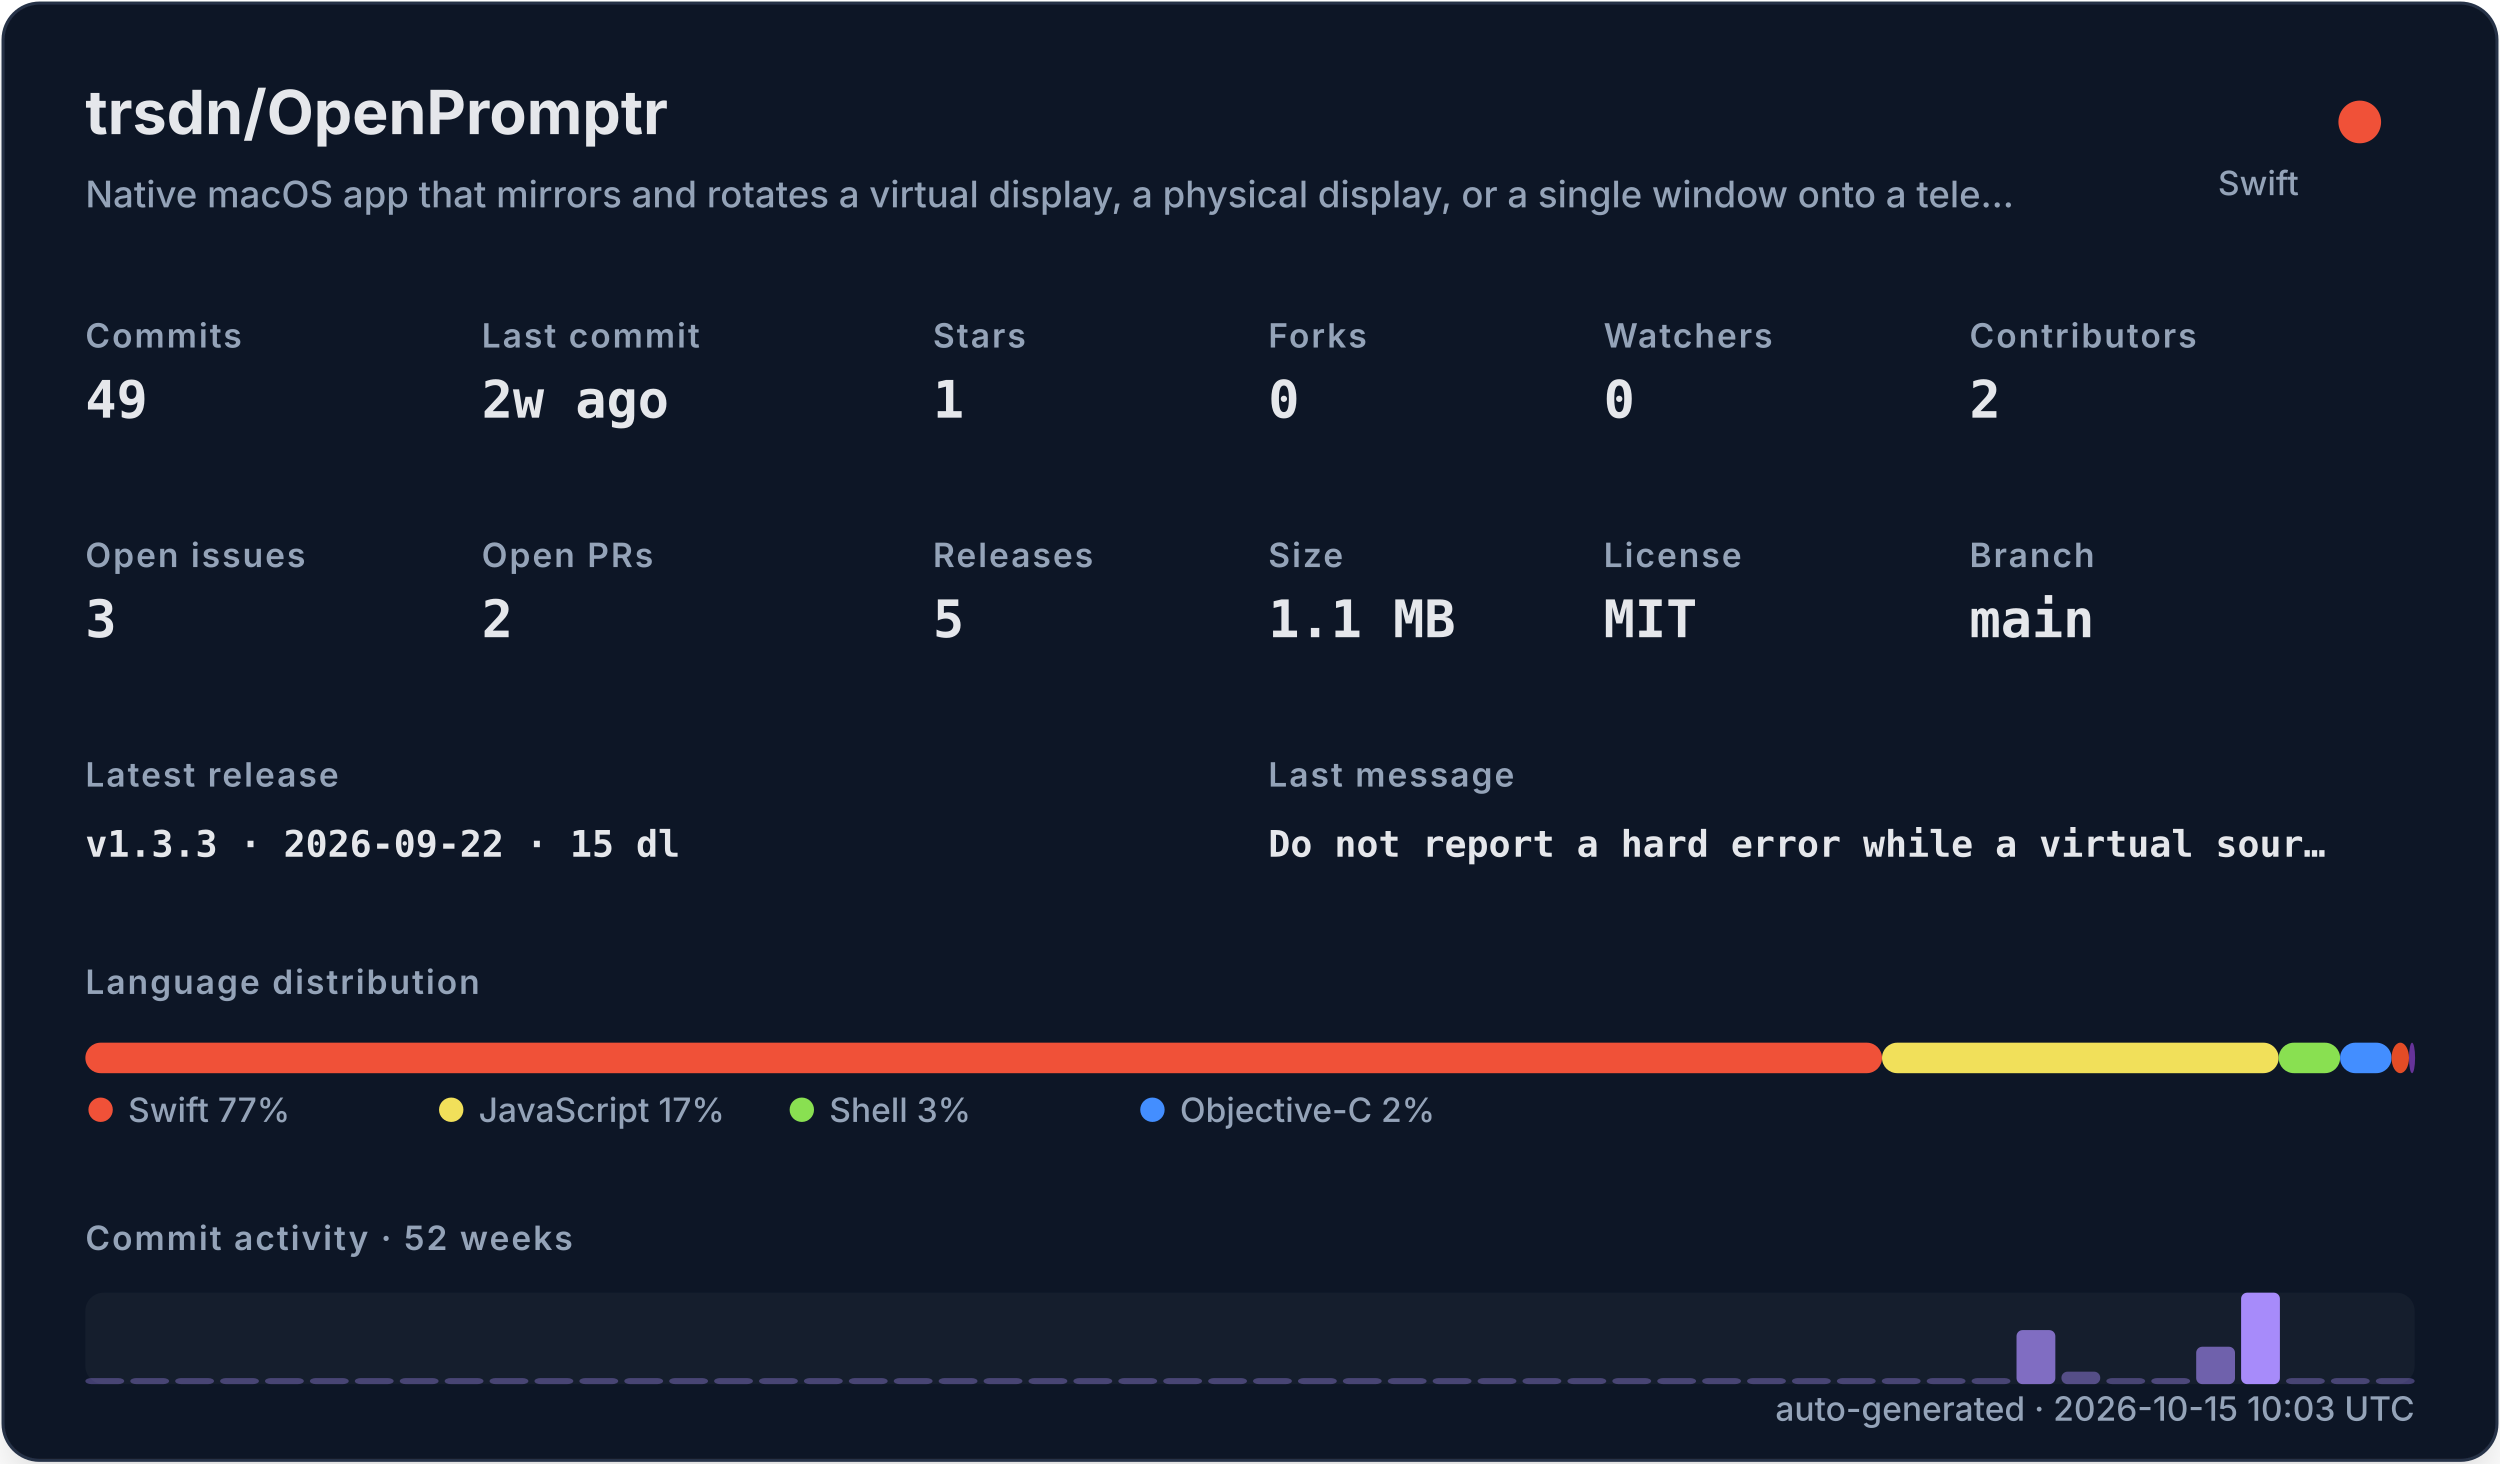
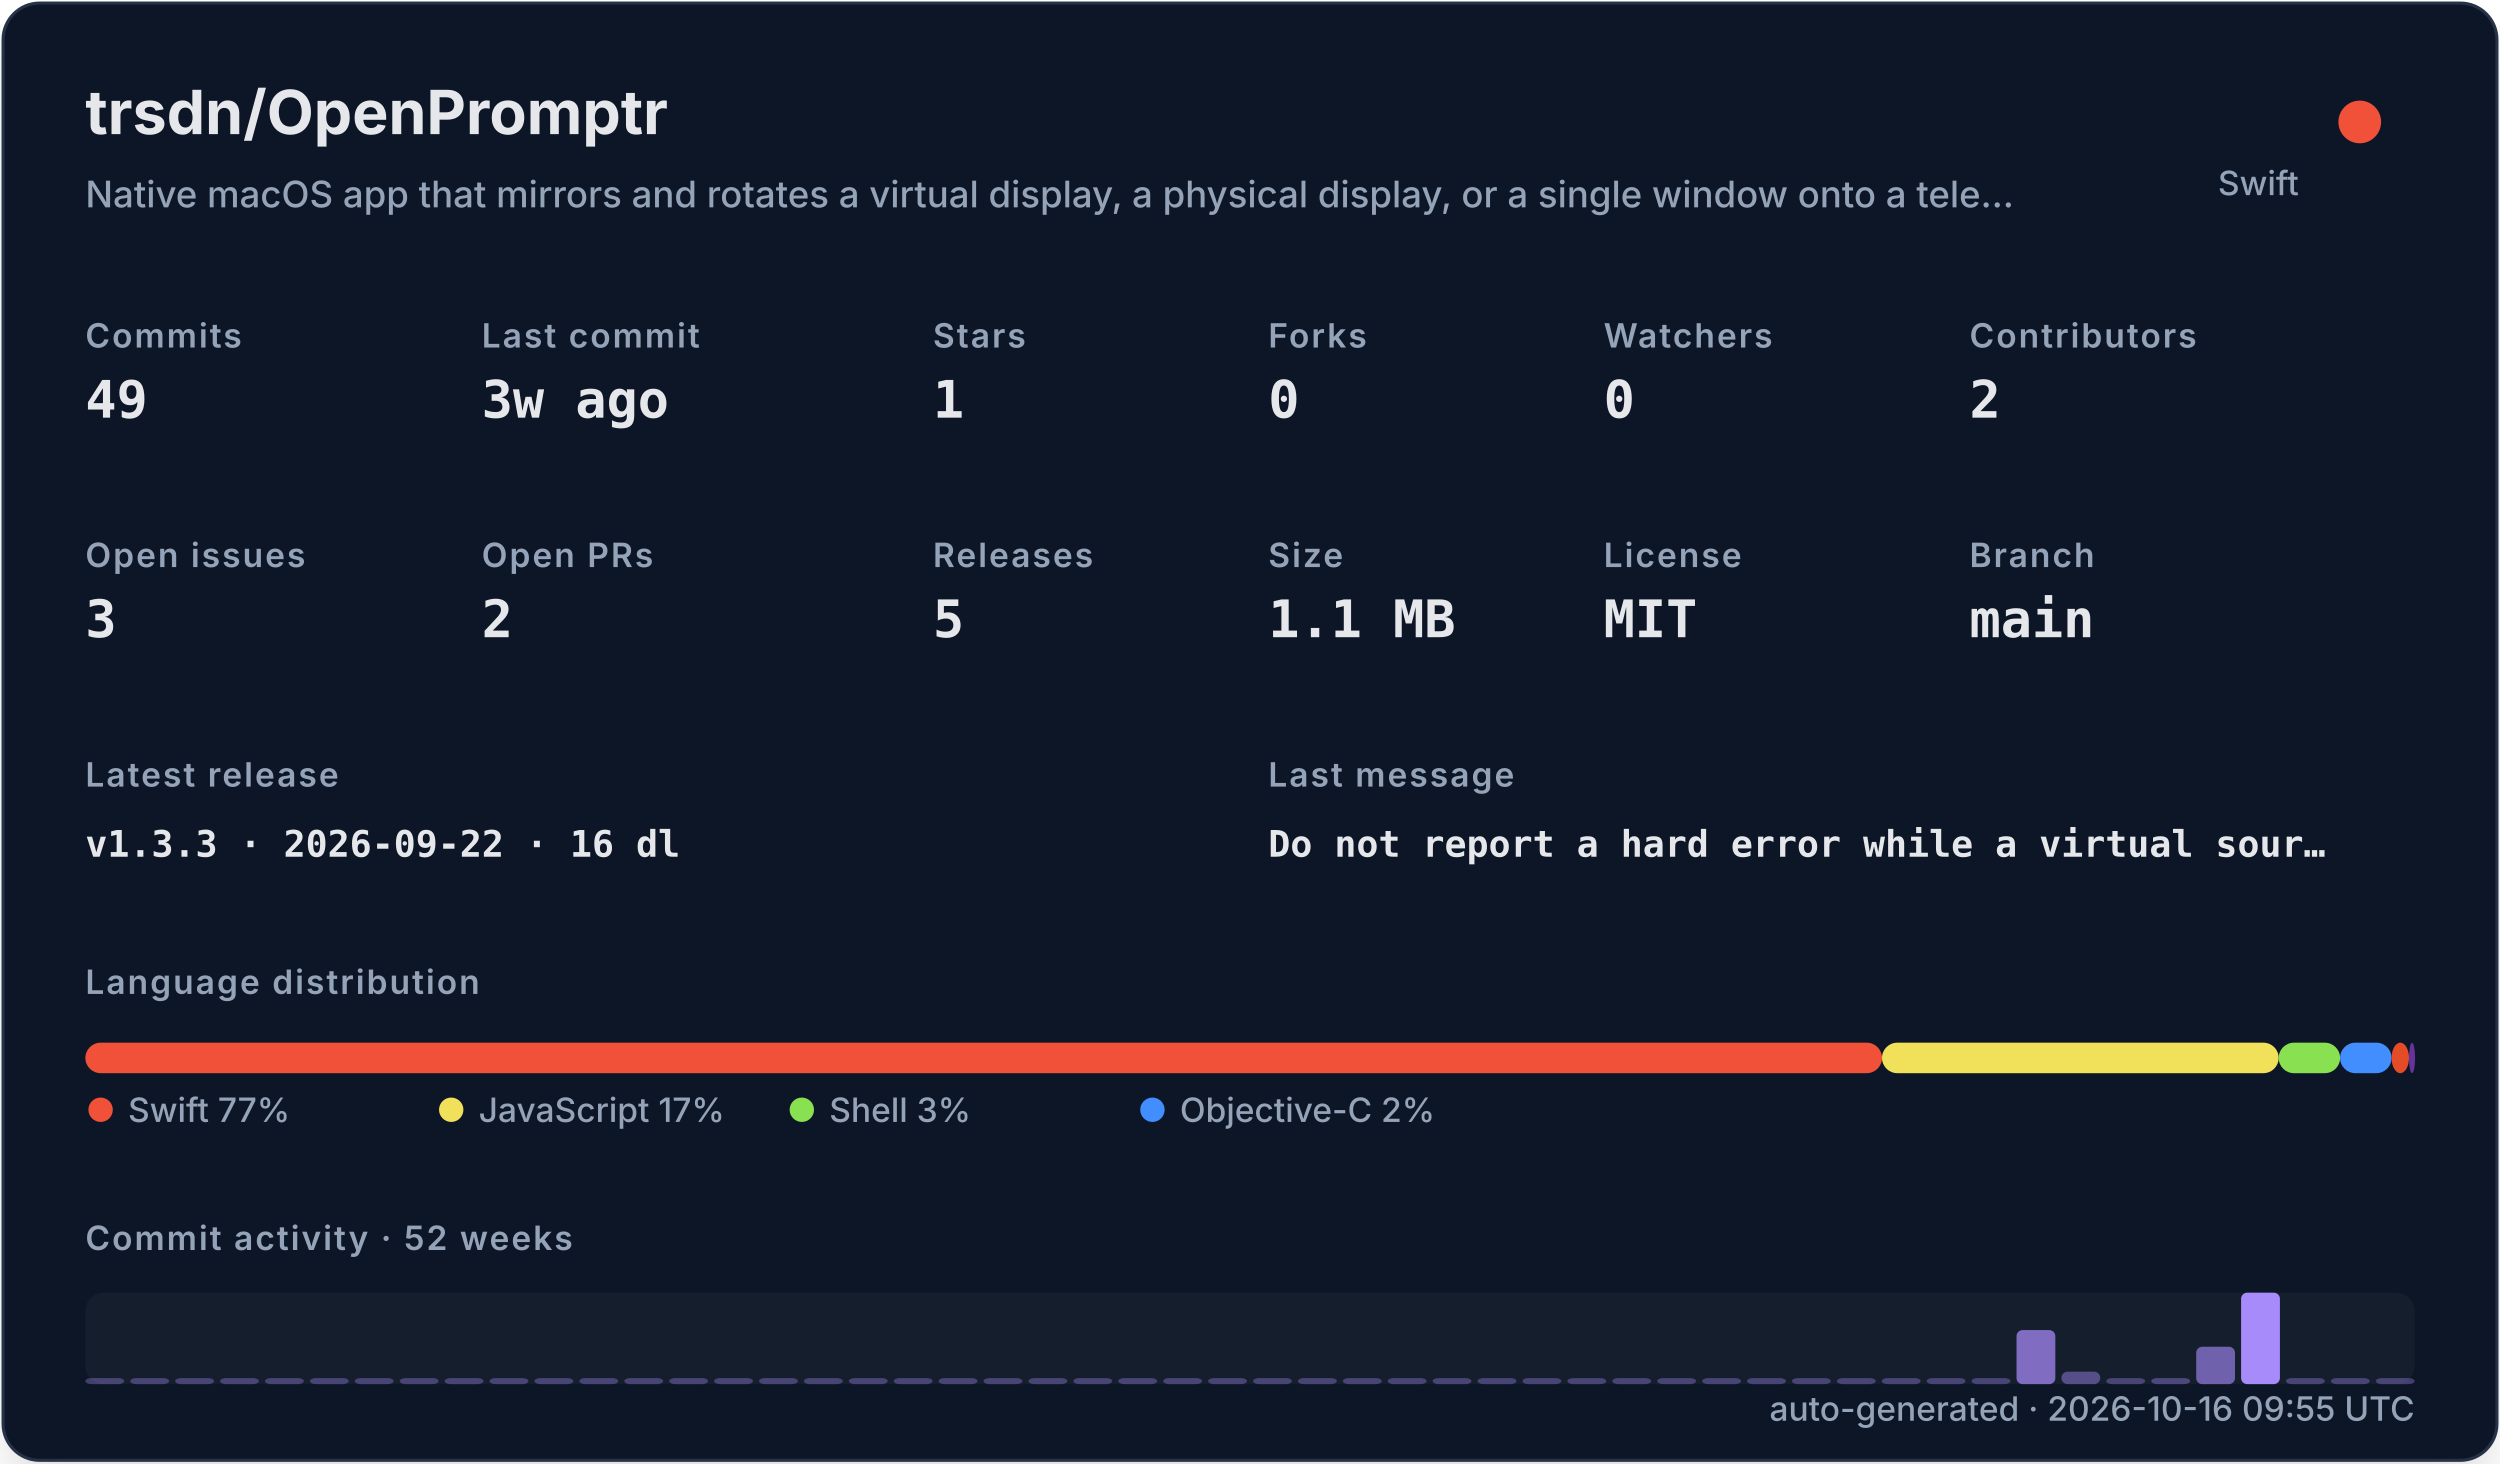
<svg xmlns="http://www.w3.org/2000/svg" width="820" height="480" viewBox="0 0 820 480" role="img">
  <defs>
    <filter id="shadow" x="-10%" y="-10%" width="120%" height="120%">
      <feDropShadow dx="0" dy="8" stdDeviation="10" flood-color="#000000" flood-opacity="0.16" />
    </filter>
    <style>
    .title { font: 700 20px -apple-system,BlinkMacSystemFont,"Segoe UI",sans-serif; fill: #e5e7eb; }
    .subtitle { font: 500 12px -apple-system,BlinkMacSystemFont,"Segoe UI",sans-serif; fill: #94a3b8; }
    .label { font: 600 11px -apple-system,BlinkMacSystemFont,"Segoe UI",sans-serif; fill: #94a3b8; text-transform: uppercase; letter-spacing: .06em; }
    .value { font: 700 17px ui-monospace,SFMono-Regular,Menlo,monospace; fill: #e5e7eb; }
    .small { font: 500 11px -apple-system,BlinkMacSystemFont,"Segoe UI",sans-serif; fill: #94a3b8; }
    .tiny { font: 500 10px -apple-system,BlinkMacSystemFont,"Segoe UI",sans-serif; fill: #94a3b8; }
    .mono { font: 650 12px ui-monospace,SFMono-Regular,Menlo,monospace; fill: #e5e7eb; }
  </style>
  </defs>
  <rect x="1" y="1" width="818" height="478" rx="12" fill="#111827" stroke="#263247" filter="url(#shadow)" />
  <text x="28" y="44" class="title">trsdn/OpenPromptr</text>
  <text x="28" y="68" class="subtitle">Native macOS app that mirrors and rotates a virtual display, a physical display, or a single window onto a tele…</text>
  <circle cx="774" cy="40" r="7" fill="#F05138" />
  <text x="754" y="64" text-anchor="end" class="small">Swift</text>
  <text x="28" y="114" class="label">Commits</text>
  <text x="28" y="137" class="value">49</text>
  <text x="158" y="114" class="label">Last commit</text>
-   <text x="158" y="137" class="value">2w ago</text>
+   <text x="158" y="137" class="value">3w ago</text>
  <text x="306" y="114" class="label">Stars</text>
  <text x="306" y="137" class="value">1</text>
  <text x="416" y="114" class="label">Forks</text>
  <text x="416" y="137" class="value">0</text>
  <text x="526" y="114" class="label">Watchers</text>
  <text x="526" y="137" class="value">0</text>
  <text x="646" y="114" class="label">Contributors</text>
  <text x="646" y="137" class="value">2</text>
  <text x="28" y="186" class="label">Open issues</text>
  <text x="28" y="209" class="value">3</text>
  <text x="158" y="186" class="label">Open PRs</text>
  <text x="158" y="209" class="value">2</text>
  <text x="306" y="186" class="label">Releases</text>
  <text x="306" y="209" class="value">5</text>
  <text x="416" y="186" class="label">Size</text>
  <text x="416" y="209" class="value">1.1 MB</text>
  <text x="526" y="186" class="label">License</text>
  <text x="526" y="209" class="value">MIT</text>
  <text x="646" y="186" class="label">Branch</text>
  <text x="646" y="209" class="value">main</text>
  <text x="28" y="258" class="label">Latest release</text>
-   <text x="28" y="281" class="mono">v1.3.3 · 2026-09-22 · 15 dl</text>
+   <text x="28" y="281" class="mono">v1.3.3 · 2026-09-22 · 16 dl</text>
  <text x="416" y="258" class="label">Last message</text>
  <text x="416" y="281" class="mono">Do not report a hard error while a virtual sour…</text>
  <text x="28" y="326" class="label">Language distribution</text>
  <rect x="28.00" y="342" width="589.30" height="10" rx="5" fill="#F05138" />
  <rect x="617.30" y="342" width="130.10" height="10" rx="5" fill="#f1e05a" />
  <rect x="747.41" y="342" width="20.14" height="10" rx="5" fill="#89e051" />
  <rect x="767.55" y="342" width="16.88" height="10" rx="5" fill="#438eff" />
  <rect x="784.44" y="342" width="5.71" height="10" rx="5" fill="#e34c26" />
  <rect x="790.15" y="342" width="2.00" height="10" rx="5" fill="#663399" />
  <circle cx="33" cy="364" r="4" fill="#F05138" />
  <text x="42" y="368" class="small">Swift 77%</text>
  <circle cx="148" cy="364" r="4" fill="#f1e05a" />
  <text x="157" y="368" class="small">JavaScript 17%</text>
  <circle cx="263" cy="364" r="4" fill="#89e051" />
  <text x="272" y="368" class="small">Shell 3%</text>
  <circle cx="378" cy="364" r="4" fill="#438eff" />
  <text x="387" y="368" class="small">Objective-C 2%</text>
  <text x="28" y="410" class="label">Commit activity · 52 weeks</text>
  <rect x="28" y="424" width="764" height="30" rx="6" fill="#1f2937" opacity=".42" />
  <rect x="28.00" y="452.00" width="12.73" height="2.00" rx="2" fill="#a78bfa" opacity="0.35" />
  <rect x="42.73" y="452.00" width="12.73" height="2.00" rx="2" fill="#a78bfa" opacity="0.35" />
  <rect x="57.46" y="452.00" width="12.73" height="2.00" rx="2" fill="#a78bfa" opacity="0.35" />
  <rect x="72.19" y="452.00" width="12.73" height="2.00" rx="2" fill="#a78bfa" opacity="0.35" />
  <rect x="86.92" y="452.00" width="12.73" height="2.00" rx="2" fill="#a78bfa" opacity="0.35" />
  <rect x="101.65" y="452.00" width="12.73" height="2.00" rx="2" fill="#a78bfa" opacity="0.35" />
  <rect x="116.38" y="452.00" width="12.73" height="2.00" rx="2" fill="#a78bfa" opacity="0.35" />
  <rect x="131.12" y="452.00" width="12.73" height="2.00" rx="2" fill="#a78bfa" opacity="0.35" />
  <rect x="145.85" y="452.00" width="12.73" height="2.00" rx="2" fill="#a78bfa" opacity="0.35" />
  <rect x="160.58" y="452.00" width="12.73" height="2.00" rx="2" fill="#a78bfa" opacity="0.35" />
  <rect x="175.31" y="452.00" width="12.73" height="2.00" rx="2" fill="#a78bfa" opacity="0.35" />
  <rect x="190.04" y="452.00" width="12.73" height="2.00" rx="2" fill="#a78bfa" opacity="0.35" />
  <rect x="204.77" y="452.00" width="12.73" height="2.00" rx="2" fill="#a78bfa" opacity="0.35" />
  <rect x="219.50" y="452.00" width="12.73" height="2.00" rx="2" fill="#a78bfa" opacity="0.35" />
  <rect x="234.23" y="452.00" width="12.73" height="2.00" rx="2" fill="#a78bfa" opacity="0.35" />
  <rect x="248.96" y="452.00" width="12.73" height="2.00" rx="2" fill="#a78bfa" opacity="0.35" />
  <rect x="263.69" y="452.00" width="12.73" height="2.00" rx="2" fill="#a78bfa" opacity="0.35" />
  <rect x="278.42" y="452.00" width="12.73" height="2.00" rx="2" fill="#a78bfa" opacity="0.35" />
  <rect x="293.15" y="452.00" width="12.73" height="2.00" rx="2" fill="#a78bfa" opacity="0.35" />
  <rect x="307.88" y="452.00" width="12.73" height="2.00" rx="2" fill="#a78bfa" opacity="0.35" />
  <rect x="322.62" y="452.00" width="12.73" height="2.00" rx="2" fill="#a78bfa" opacity="0.35" />
  <rect x="337.35" y="452.00" width="12.73" height="2.00" rx="2" fill="#a78bfa" opacity="0.35" />
  <rect x="352.08" y="452.00" width="12.73" height="2.00" rx="2" fill="#a78bfa" opacity="0.35" />
  <rect x="366.81" y="452.00" width="12.73" height="2.00" rx="2" fill="#a78bfa" opacity="0.35" />
  <rect x="381.54" y="452.00" width="12.73" height="2.00" rx="2" fill="#a78bfa" opacity="0.35" />
  <rect x="396.27" y="452.00" width="12.73" height="2.00" rx="2" fill="#a78bfa" opacity="0.35" />
  <rect x="411.00" y="452.00" width="12.73" height="2.00" rx="2" fill="#a78bfa" opacity="0.35" />
  <rect x="425.73" y="452.00" width="12.73" height="2.00" rx="2" fill="#a78bfa" opacity="0.35" />
  <rect x="440.46" y="452.00" width="12.73" height="2.00" rx="2" fill="#a78bfa" opacity="0.35" />
  <rect x="455.19" y="452.00" width="12.73" height="2.00" rx="2" fill="#a78bfa" opacity="0.35" />
  <rect x="469.92" y="452.00" width="12.73" height="2.00" rx="2" fill="#a78bfa" opacity="0.35" />
  <rect x="484.65" y="452.00" width="12.73" height="2.00" rx="2" fill="#a78bfa" opacity="0.35" />
  <rect x="499.38" y="452.00" width="12.73" height="2.00" rx="2" fill="#a78bfa" opacity="0.35" />
  <rect x="514.12" y="452.00" width="12.73" height="2.00" rx="2" fill="#a78bfa" opacity="0.35" />
  <rect x="528.85" y="452.00" width="12.73" height="2.00" rx="2" fill="#a78bfa" opacity="0.35" />
  <rect x="543.58" y="452.00" width="12.73" height="2.00" rx="2" fill="#a78bfa" opacity="0.35" />
  <rect x="558.31" y="452.00" width="12.73" height="2.00" rx="2" fill="#a78bfa" opacity="0.35" />
  <rect x="573.04" y="452.00" width="12.73" height="2.00" rx="2" fill="#a78bfa" opacity="0.35" />
  <rect x="587.77" y="452.00" width="12.73" height="2.00" rx="2" fill="#a78bfa" opacity="0.35" />
  <rect x="602.50" y="452.00" width="12.73" height="2.00" rx="2" fill="#a78bfa" opacity="0.35" />
  <rect x="617.23" y="452.00" width="12.73" height="2.00" rx="2" fill="#a78bfa" opacity="0.35" />
  <rect x="631.96" y="452.00" width="12.73" height="2.00" rx="2" fill="#a78bfa" opacity="0.35" />
  <rect x="646.69" y="452.00" width="12.73" height="2.00" rx="2" fill="#a78bfa" opacity="0.35" />
  <rect x="661.42" y="436.27" width="12.73" height="17.73" rx="2" fill="#a78bfa" opacity="0.73" />
  <rect x="676.15" y="449.91" width="12.73" height="4.09" rx="2" fill="#a78bfa" opacity="0.44" />
  <rect x="690.88" y="452.00" width="12.73" height="2.00" rx="2" fill="#a78bfa" opacity="0.35" />
  <rect x="705.62" y="452.00" width="12.73" height="2.00" rx="2" fill="#a78bfa" opacity="0.38" />
  <rect x="720.35" y="441.73" width="12.73" height="12.27" rx="2" fill="#a78bfa" opacity="0.62" />
  <rect x="735.08" y="424.00" width="12.73" height="30.00" rx="2" fill="#a78bfa" opacity="1.00" />
  <rect x="749.81" y="452.00" width="12.73" height="2.00" rx="2" fill="#a78bfa" opacity="0.35" />
  <rect x="764.54" y="452.00" width="12.73" height="2.00" rx="2" fill="#a78bfa" opacity="0.35" />
  <rect x="779.27" y="452.00" width="12.73" height="2.00" rx="2" fill="#a78bfa" opacity="0.35" />
-   <text x="792" y="466" text-anchor="end" class="small">auto-generated · 2026-10-15 10:03 UTC</text>
+   <text x="792" y="466" text-anchor="end" class="small">auto-generated · 2026-10-16 09:55 UTC</text>
</svg>
